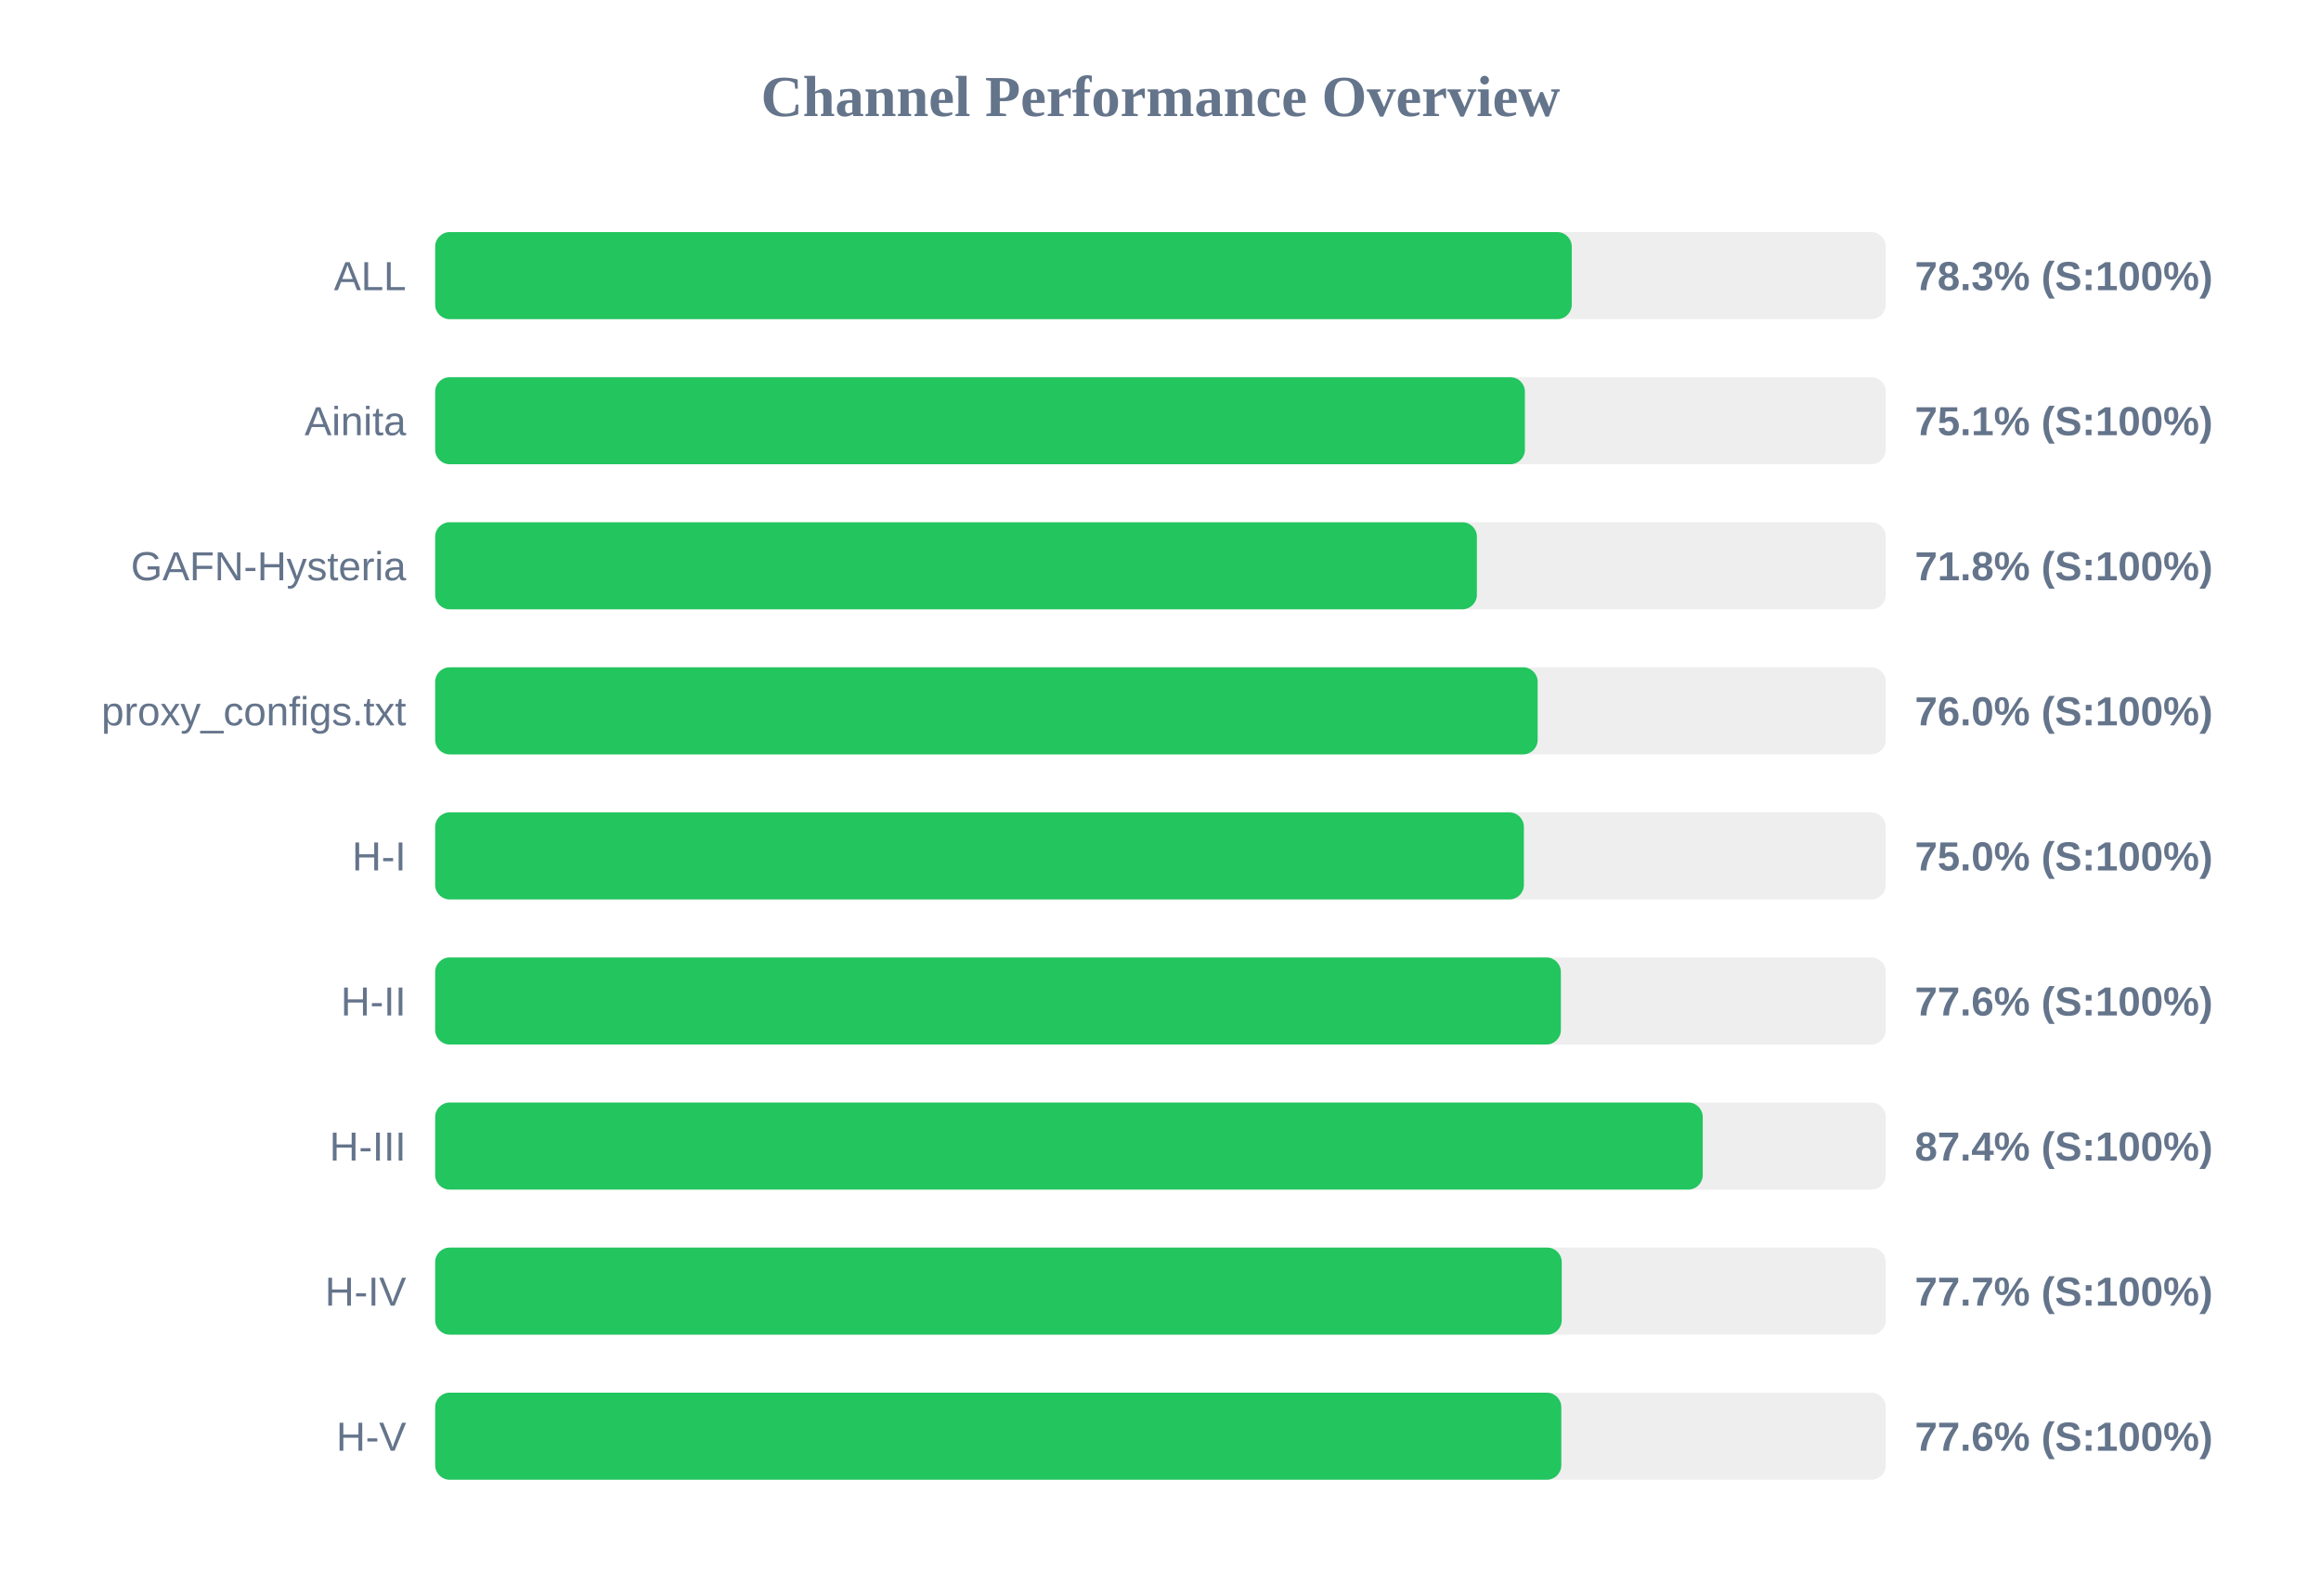
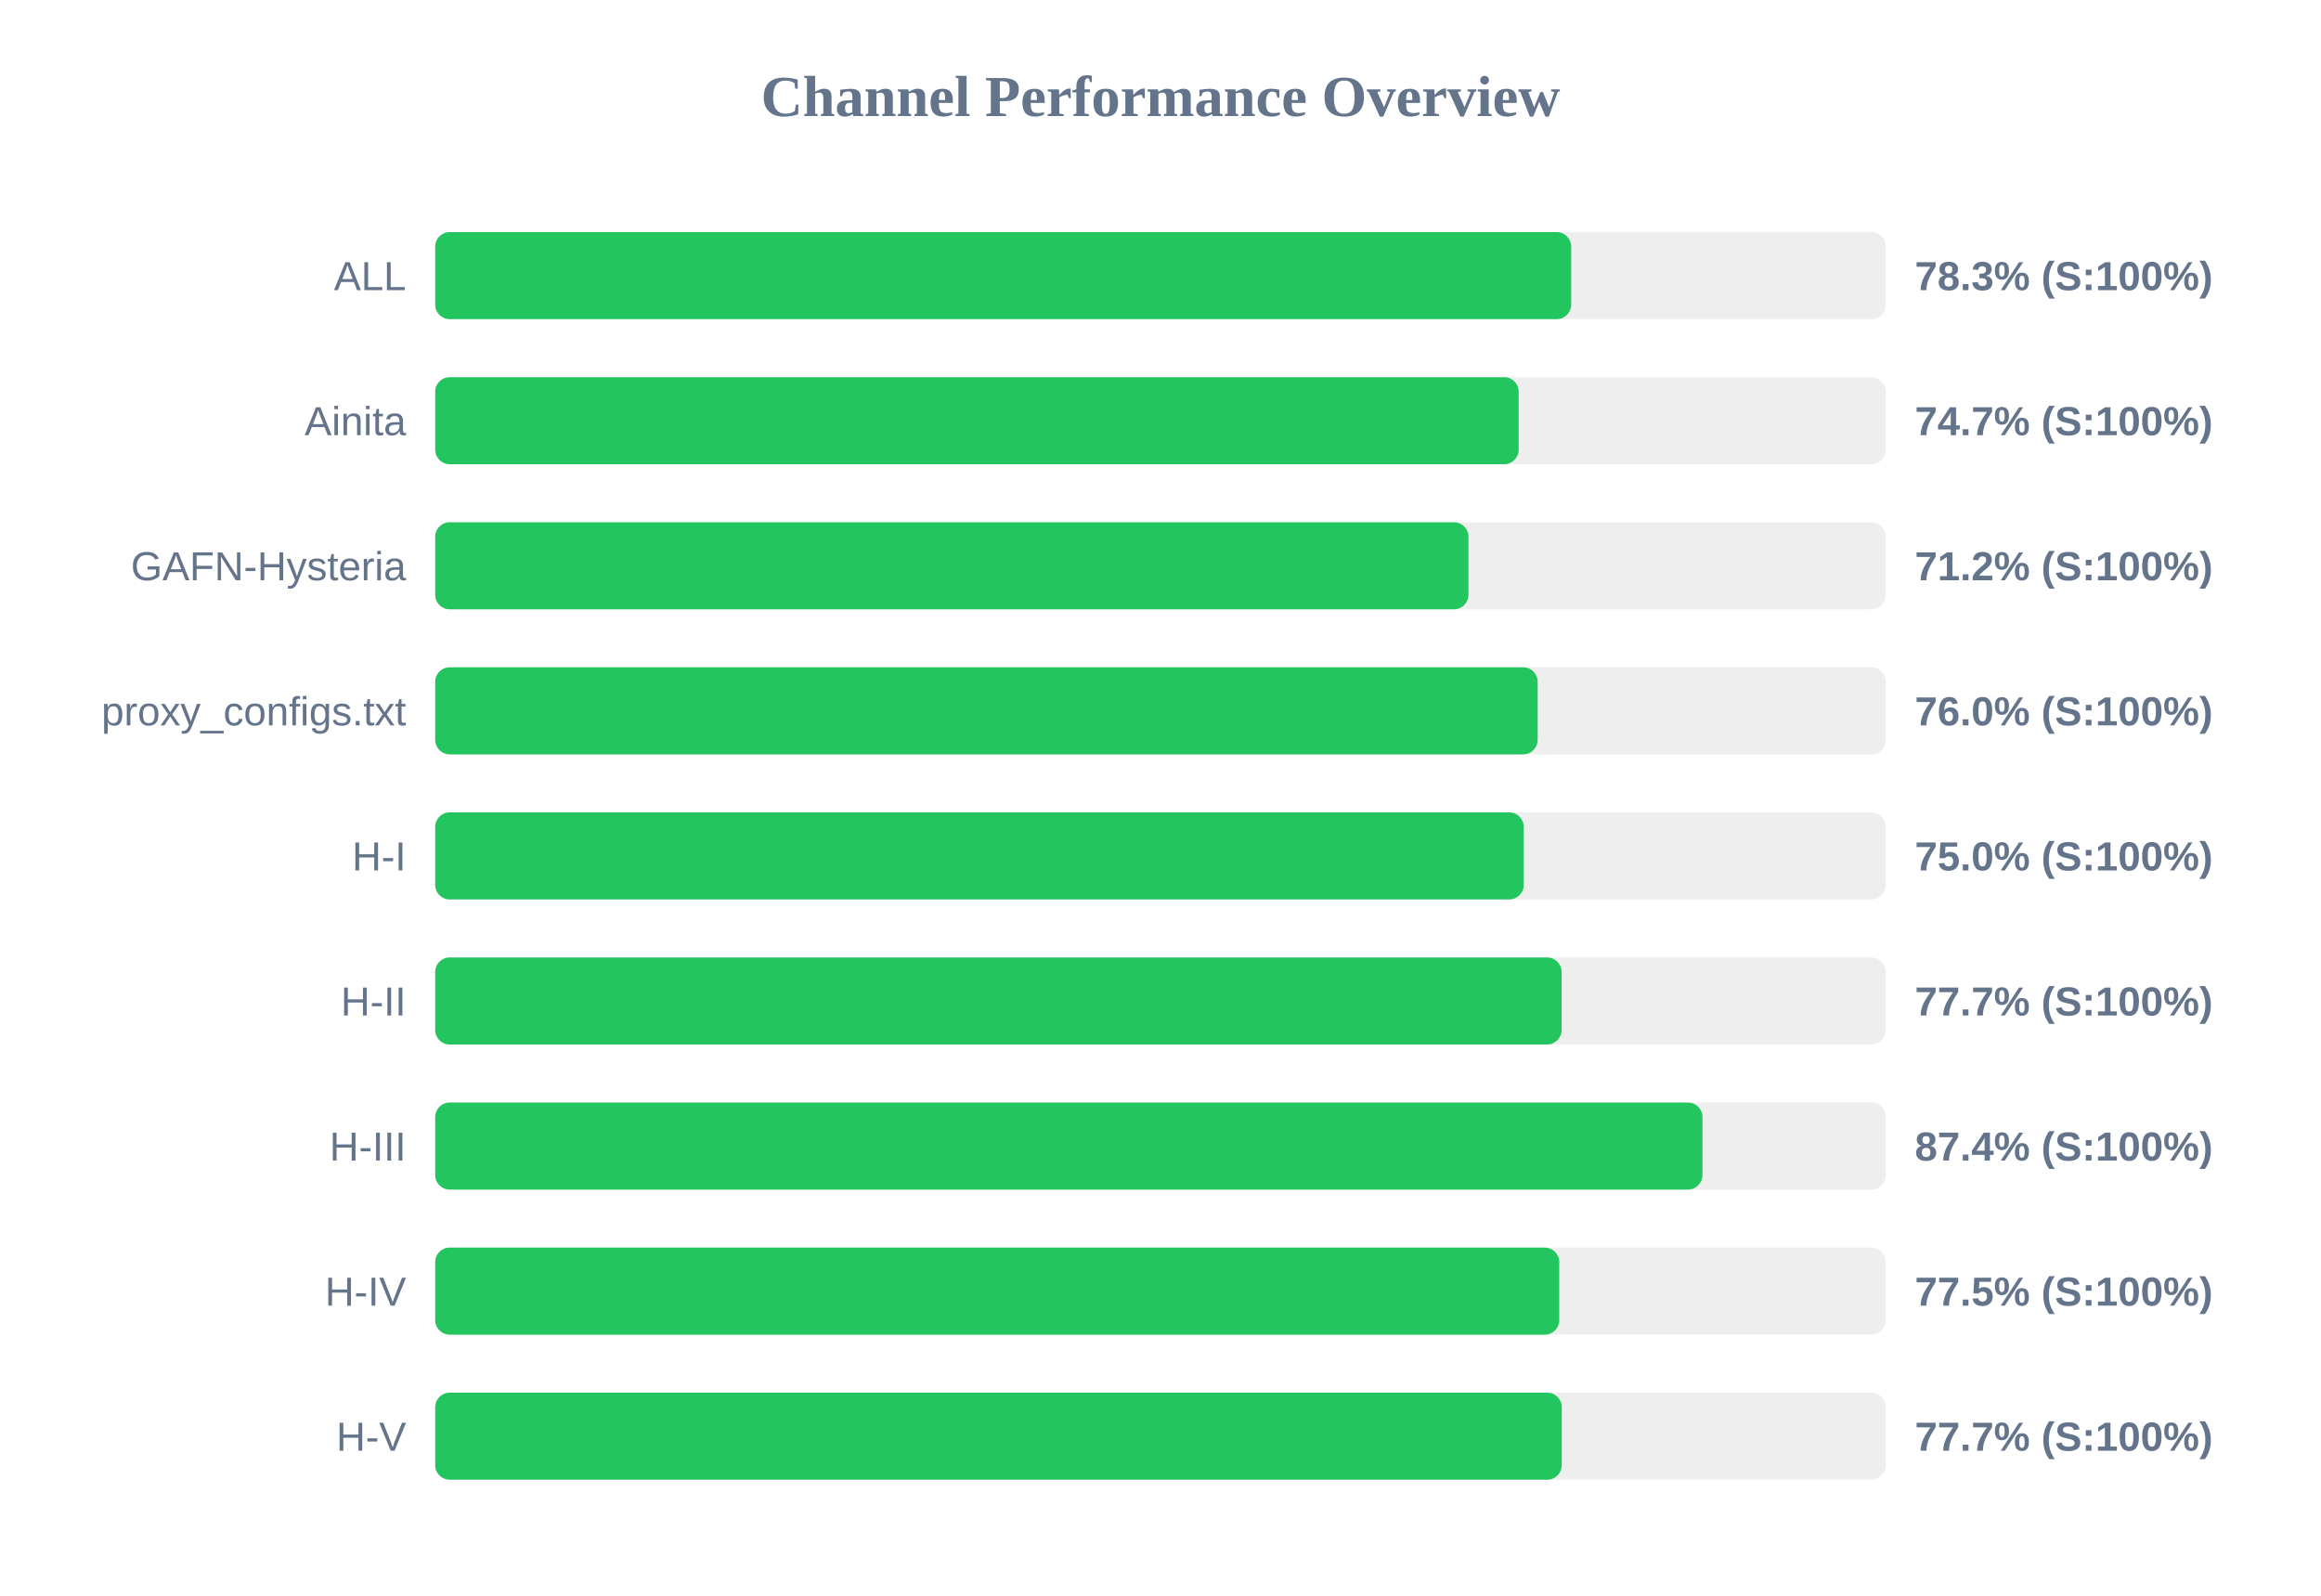
<svg xmlns="http://www.w3.org/2000/svg" width="800" height="550" version="1.1">
  <style>
        .row { font: 14px Arial; fill: #64748b; }
        .score { font: bold 14px Arial; fill: #64748b; }
    </style>
  <text x="400" y="40" text-anchor="middle" font-size="20px" font-weight="bold" fill="#64748b">Channel Performance Overview</text>
  <rect x="150" y="80" width="500" height="30" fill="#eee" rx="5" />
-   <rect x="150" y="80" width="391.75" height="30" fill="#22c55e" rx="5" />
+   <rect x="150" y="80" width="391.55" height="30" fill="#22c55e" rx="5" />
  <text x="140" y="100" text-anchor="end" class="row">ALL</text>
  <text x="660" y="100" text-anchor="start" class="score">78.3% (S:100%)</text>
  <rect x="150" y="130" width="500" height="30" fill="#eee" rx="5" />
-   <rect x="150" y="130" width="375.6" height="30" fill="#22c55e" rx="5" />
+   <rect x="150" y="130" width="373.45" height="30" fill="#22c55e" rx="5" />
  <text x="140" y="150" text-anchor="end" class="row">Ainita</text>
-   <text x="660" y="150" text-anchor="start" class="score">75.1% (S:100%)</text>
+   <text x="660" y="150" text-anchor="start" class="score">74.7% (S:100%)</text>
  <rect x="150" y="180" width="500" height="30" fill="#eee" rx="5" />
-   <rect x="150" y="180" width="359.05" height="30" fill="#22c55e" rx="5" />
+   <rect x="150" y="180" width="356.15" height="30" fill="#22c55e" rx="5" />
  <text x="140" y="200" text-anchor="end" class="row">GAFN-Hysteria</text>
-   <text x="660" y="200" text-anchor="start" class="score">71.8% (S:100%)</text>
+   <text x="660" y="200" text-anchor="start" class="score">71.2% (S:100%)</text>
  <rect x="150" y="230" width="500" height="30" fill="#eee" rx="5" />
  <rect x="150" y="230" width="380.0" height="30" fill="#22c55e" rx="5" />
  <text x="140" y="250" text-anchor="end" class="row">proxy_configs.txt</text>
  <text x="660" y="250" text-anchor="start" class="score">76.0% (S:100%)</text>
  <rect x="150" y="280" width="500" height="30" fill="#eee" rx="5" />
-   <rect x="150" y="280" width="375.25" height="30" fill="#22c55e" rx="5" />
+   <rect x="150" y="280" width="375.2" height="30" fill="#22c55e" rx="5" />
  <text x="140" y="300" text-anchor="end" class="row">H-I</text>
  <text x="660" y="300" text-anchor="start" class="score">75.0% (S:100%)</text>
  <rect x="150" y="330" width="500" height="30" fill="#eee" rx="5" />
-   <rect x="150" y="330" width="388.0" height="30" fill="#22c55e" rx="5" />
+   <rect x="150" y="330" width="388.25" height="30" fill="#22c55e" rx="5" />
  <text x="140" y="350" text-anchor="end" class="row">H-II</text>
-   <text x="660" y="350" text-anchor="start" class="score">77.6% (S:100%)</text>
+   <text x="660" y="350" text-anchor="start" class="score">77.7% (S:100%)</text>
  <rect x="150" y="380" width="500" height="30" fill="#eee" rx="5" />
-   <rect x="150" y="380" width="436.9" height="30" fill="#22c55e" rx="5" />
+   <rect x="150" y="380" width="436.8" height="30" fill="#22c55e" rx="5" />
  <text x="140" y="400" text-anchor="end" class="row">H-III</text>
  <text x="660" y="400" text-anchor="start" class="score">87.4% (S:100%)</text>
  <rect x="150" y="430" width="500" height="30" fill="#eee" rx="5" />
-   <rect x="150" y="430" width="388.3" height="30" fill="#22c55e" rx="5" />
+   <rect x="150" y="430" width="387.45" height="30" fill="#22c55e" rx="5" />
  <text x="140" y="450" text-anchor="end" class="row">H-IV</text>
-   <text x="660" y="450" text-anchor="start" class="score">77.7% (S:100%)</text>
+   <text x="660" y="450" text-anchor="start" class="score">77.5% (S:100%)</text>
  <rect x="150" y="480" width="500" height="30" fill="#eee" rx="5" />
-   <rect x="150" y="480" width="388.15" height="30" fill="#22c55e" rx="5" />
+   <rect x="150" y="480" width="388.3" height="30" fill="#22c55e" rx="5" />
  <text x="140" y="500" text-anchor="end" class="row">H-V</text>
-   <text x="660" y="500" text-anchor="start" class="score">77.6% (S:100%)</text>
+   <text x="660" y="500" text-anchor="start" class="score">77.7% (S:100%)</text>
</svg>
